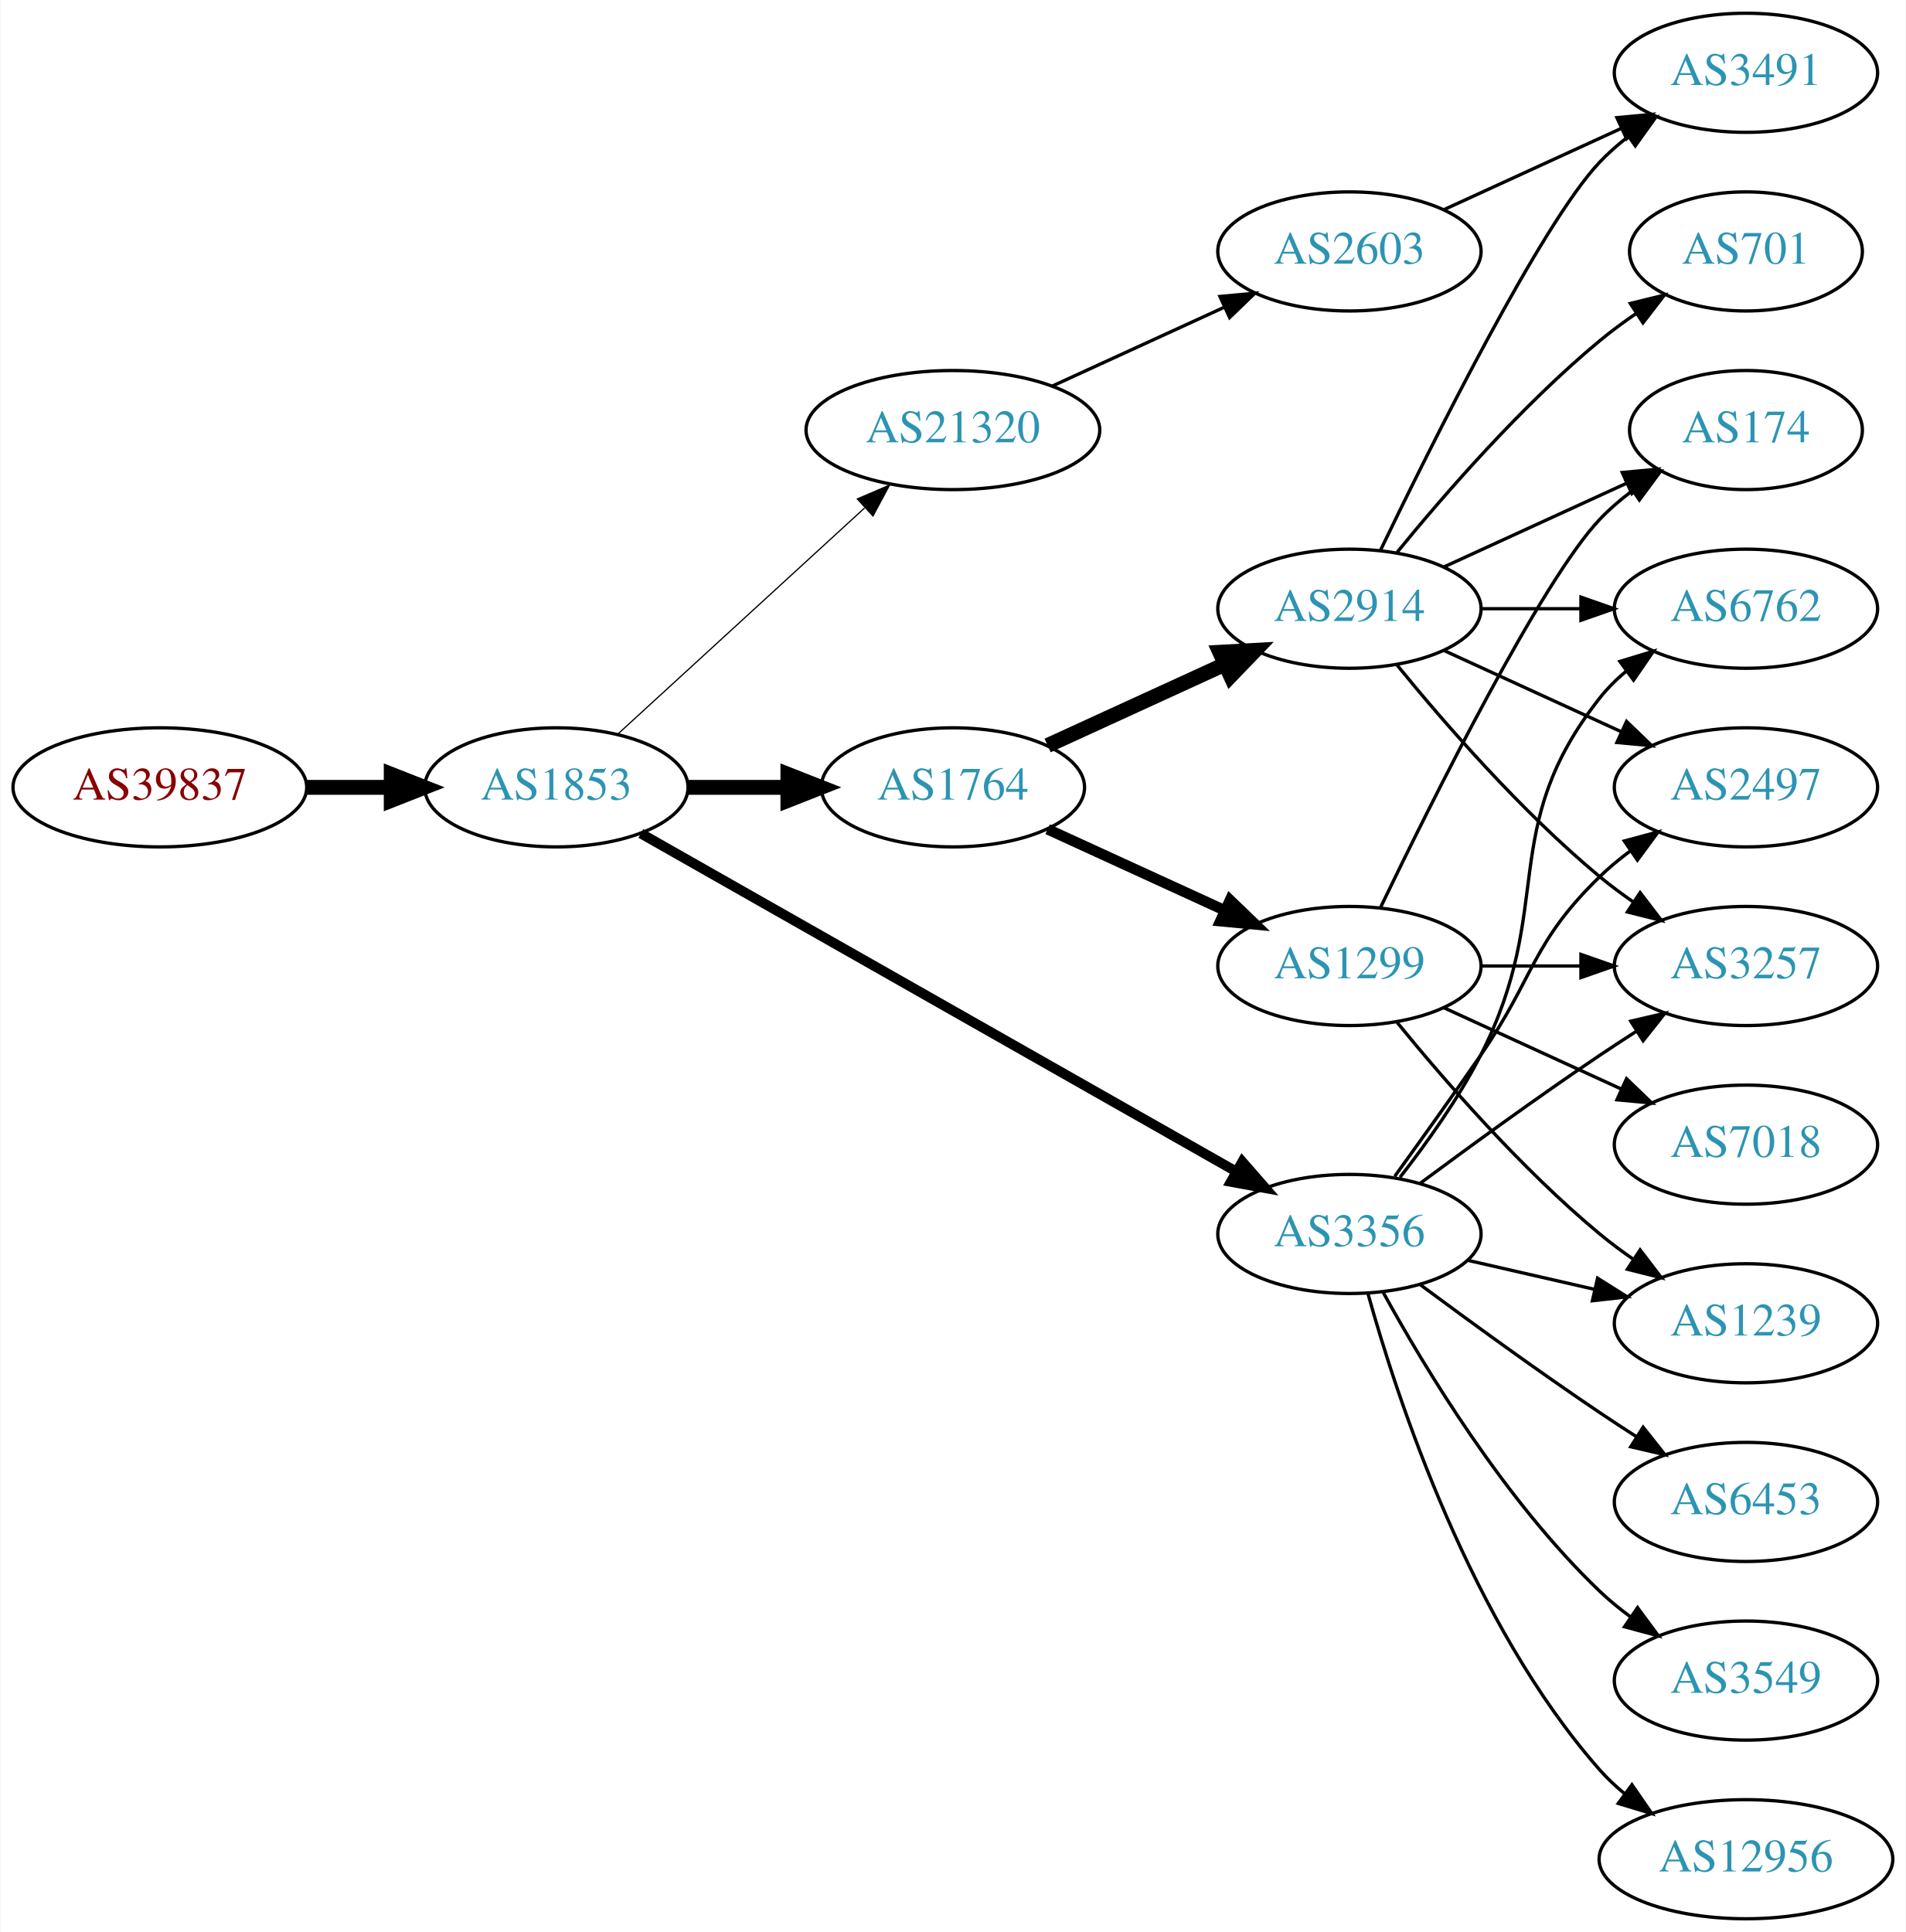
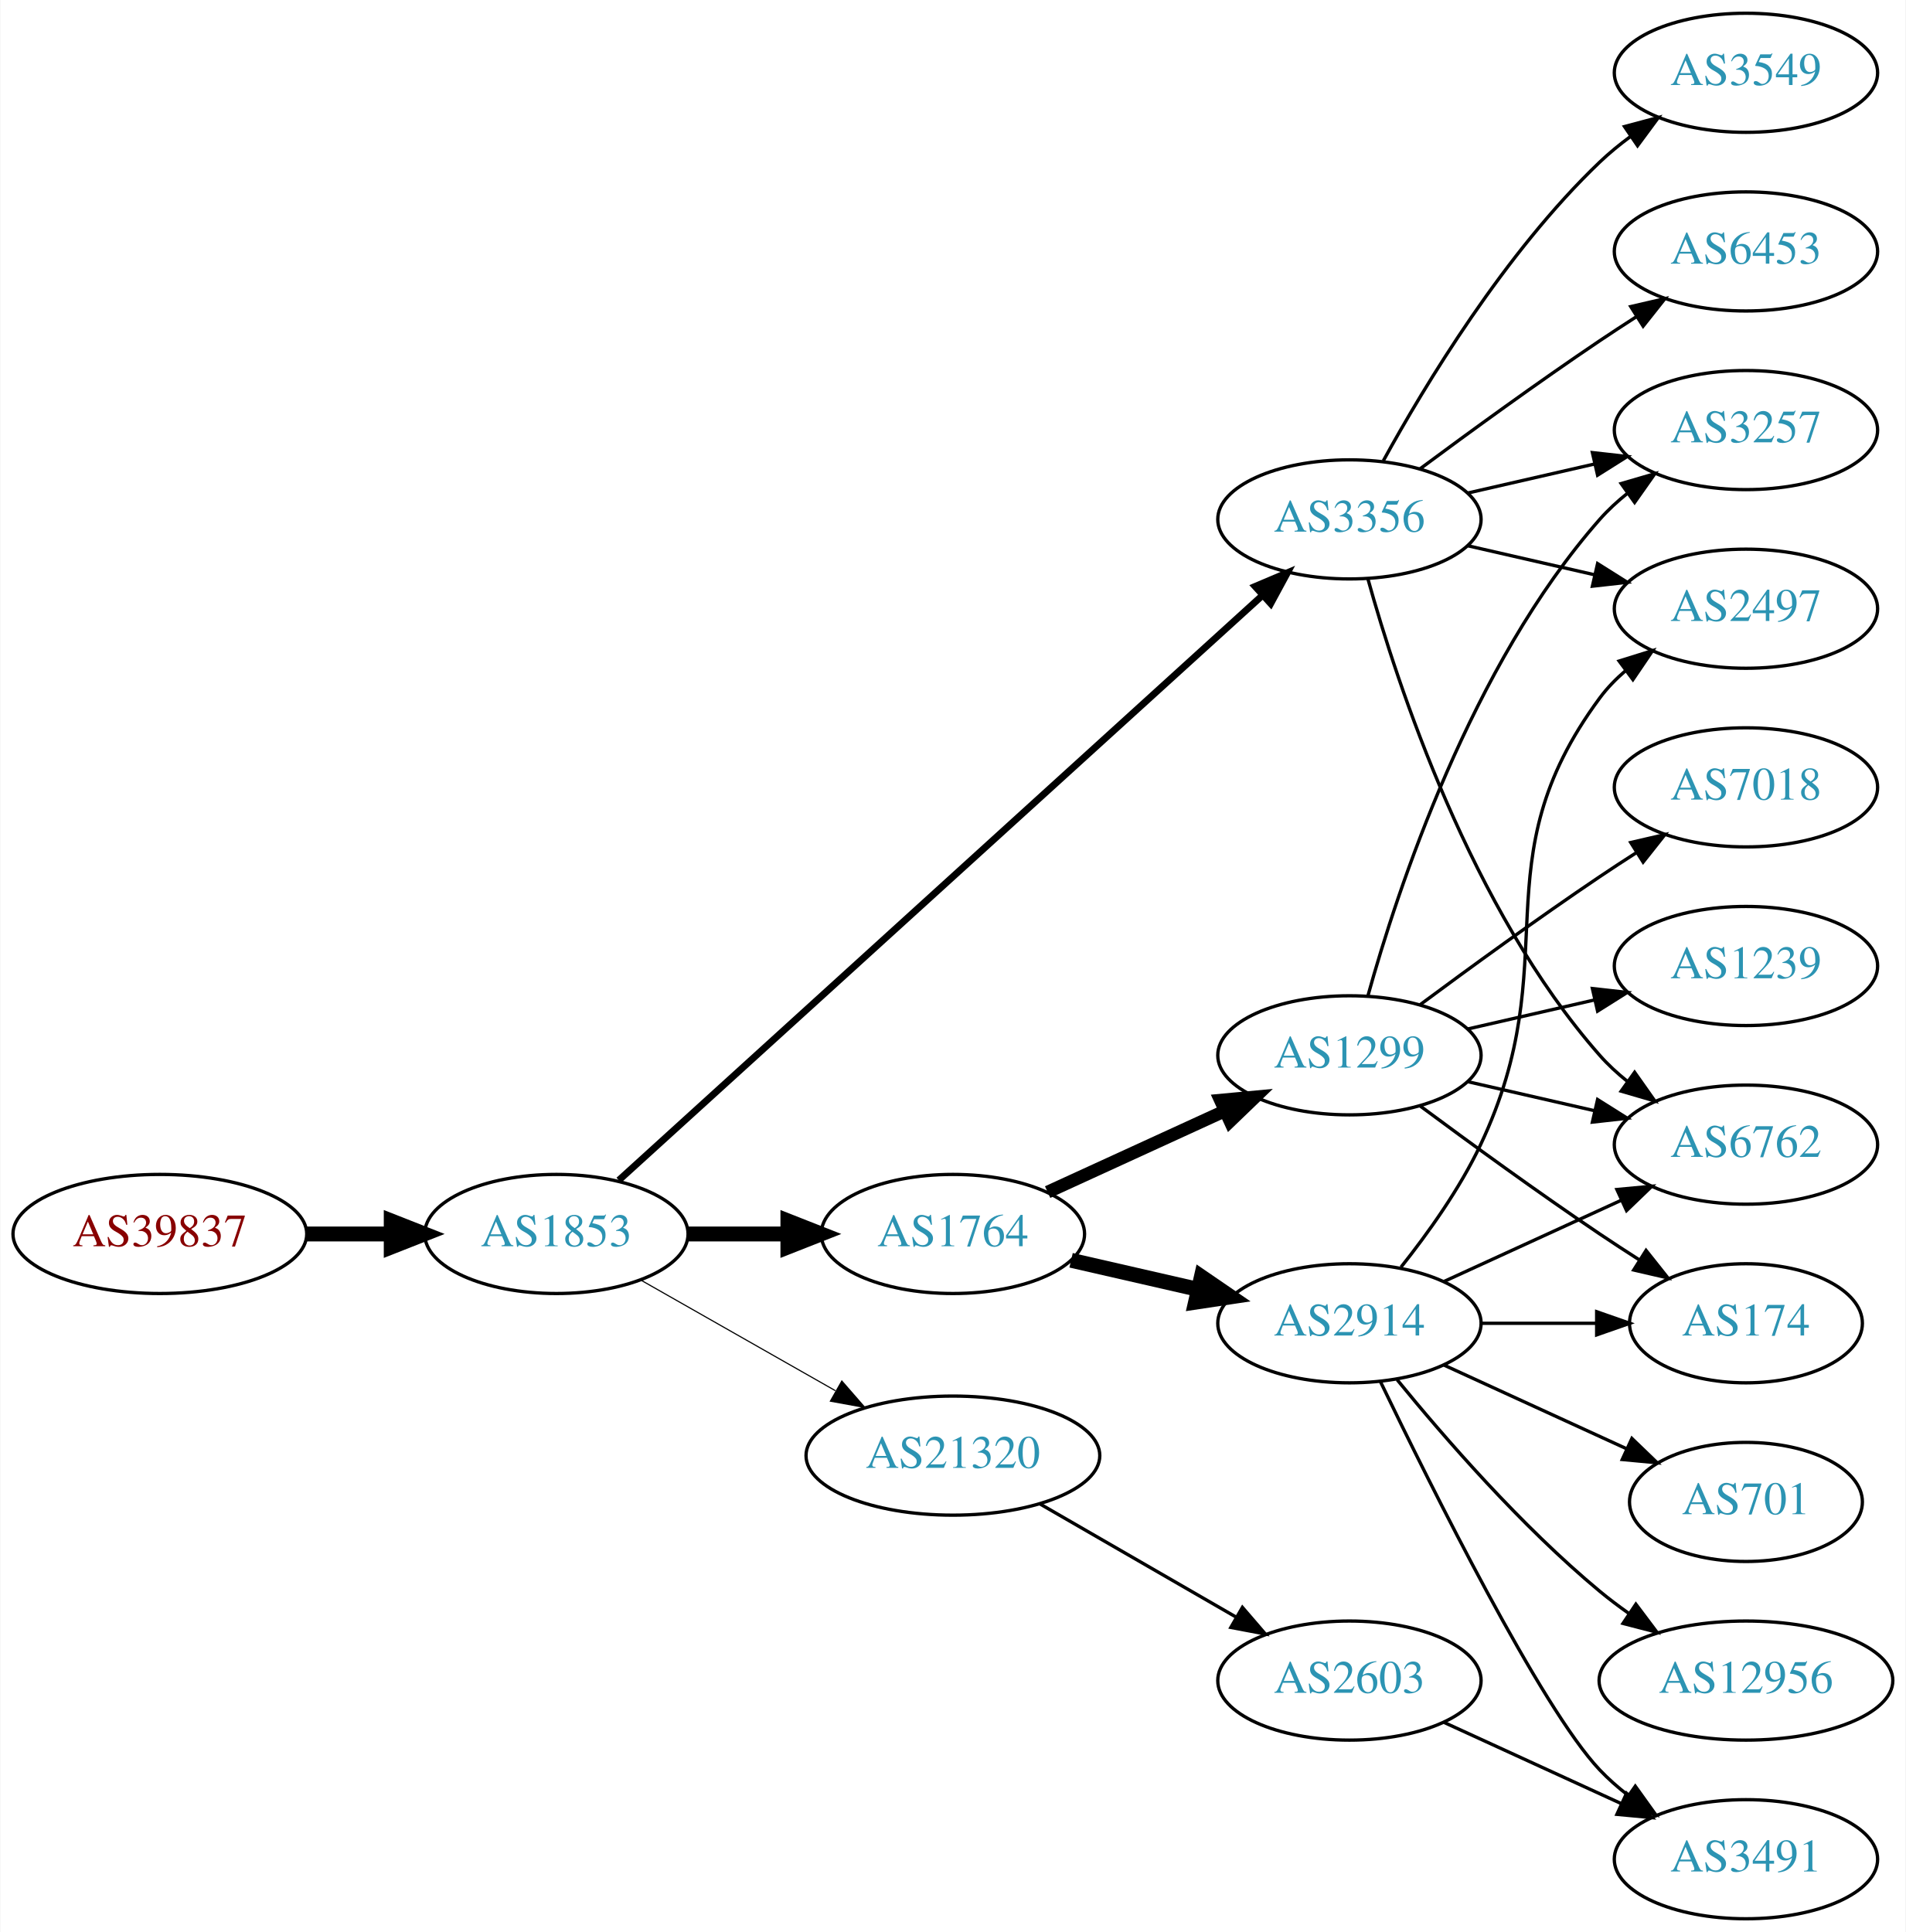
<svg xmlns="http://www.w3.org/2000/svg" xmlns:xlink="http://www.w3.org/1999/xlink" width="576pt" height="584pt" viewBox="0.00 0.00 575.76 584.00">
  <g id="graph0" class="graph" transform="scale(1 1) rotate(0) translate(4 580)">
    <polygon fill="white" stroke="none" points="-4,4 -4,-580 571.762,-580 571.762,4 -4,4" />
    <g id="node1" class="node">
      <g id="a_node1">
        <a xlink:href="/asn/39837" xlink:title="AS39837 ~ MUR [AT]">
-           <ellipse fill="#ffffff" stroke="black" cx="44.196" cy="-342" rx="44.393" ry="18" />
-           <text text-anchor="middle" x="44.196" y="-338.3" font-family="Times,serif" font-size="14.00" fill="#880000">AS39837</text>
+           <ellipse fill="#ffffff" stroke="black" cx="44.196" cy="-207" rx="44.393" ry="18" />
+           <text text-anchor="middle" x="44.196" y="-203.3" font-family="Times,serif" font-size="14.00" fill="#880000">AS39837</text>
        </a>
      </g>
    </g>
    <g id="node2" class="node">
      <g id="a_node2">
        <a xlink:href="/asn/1853" xlink:title="AS1853 ~ ACOnet Backbone [AT]">
-           <ellipse fill="#ffffff" stroke="black" cx="164.039" cy="-342" rx="39.794" ry="18" />
-           <text text-anchor="middle" x="164.039" y="-338.3" font-family="Times,serif" font-size="14.00" fill="#2c94b3">AS1853</text>
+           <ellipse fill="#ffffff" stroke="black" cx="164.039" cy="-207" rx="39.794" ry="18" />
+           <text text-anchor="middle" x="164.039" y="-203.3" font-family="Times,serif" font-size="14.00" fill="#2c94b3">AS1853</text>
        </a>
      </g>
    </g>
    <g id="edge1" class="edge">
-       <path fill="none" stroke="black" stroke-width="4.5" d="M88.407,-342C96.72,-342 105.482,-342 113.965,-342" />
-       <polygon fill="black" stroke="black" stroke-width="4.5" points="114.123,-345.938 124.123,-342 114.123,-338.063 114.123,-345.938" />
+       <path fill="none" stroke="black" stroke-width="4.5" d="M88.407,-207C96.72,-207 105.482,-207 113.965,-207" />
+       <polygon fill="black" stroke="black" stroke-width="4.5" points="114.123,-210.938 124.123,-207 114.123,-203.063 114.123,-210.938" />
    </g>
    <g id="node3" class="node">
      <g id="a_node3">
        <a xlink:href="/asn/3356" xlink:title="AS3356 ~ Level 3 Parent, LLC [US]">
-           <ellipse fill="#ffffff" stroke="black" cx="403.724" cy="-207" rx="39.794" ry="18" />
-           <text text-anchor="middle" x="403.724" y="-203.3" font-family="Times,serif" font-size="14.00" fill="#2c94b3">AS3356</text>
+           <ellipse fill="#ffffff" stroke="black" cx="403.724" cy="-423" rx="39.794" ry="18" />
+           <text text-anchor="middle" x="403.724" y="-419.3" font-family="Times,serif" font-size="14.00" fill="#2c94b3">AS3356</text>
        </a>
      </g>
    </g>
    <g id="edge2" class="edge">
-       <path fill="none" stroke="black" stroke-width="3" d="M189.58,-328.061C232.48,-303.695 321.135,-253.341 369.492,-225.875" />
-       <polygon fill="black" stroke="black" stroke-width="3" points="371.349,-228.845 378.316,-220.863 367.892,-222.759 371.349,-228.845" />
+       <path fill="none" stroke="black" stroke-width="2.077" d="M182.904,-223.235C224.731,-261.247 329.126,-356.116 377.447,-400.03" />
+       <polygon fill="black" stroke="black" stroke-width="2.077" points="375.221,-402.736 384.976,-406.871 379.929,-397.555 375.221,-402.736" />
    </g>
    <g id="node4" class="node">
      <g id="a_node4">
        <a xlink:href="/asn/1764" xlink:title="AS1764 ~ NEXTLAYER-AS [AT]">
-           <ellipse fill="#ffffff" stroke="black" cx="283.881" cy="-342" rx="39.794" ry="18" />
-           <text text-anchor="middle" x="283.881" y="-338.3" font-family="Times,serif" font-size="14.00" fill="#2c94b3">AS1764</text>
+           <ellipse fill="#ffffff" stroke="black" cx="283.881" cy="-207" rx="39.794" ry="18" />
+           <text text-anchor="middle" x="283.881" y="-203.3" font-family="Times,serif" font-size="14.00" fill="#2c94b3">AS1764</text>
        </a>
      </g>
    </g>
    <g id="edge3" class="edge">
-       <path fill="none" stroke="black" stroke-width="4.5" d="M203.951,-342C213.505,-342 223.854,-342 233.817,-342" />
-       <polygon fill="black" stroke="black" stroke-width="4.5" points="234.009,-345.938 244.009,-342 234.009,-338.063 234.009,-345.938" />
+       <path fill="none" stroke="black" stroke-width="4.5" d="M203.951,-207C213.505,-207 223.854,-207 233.817,-207" />
+       <polygon fill="black" stroke="black" stroke-width="4.5" points="234.009,-210.938 244.009,-207 234.009,-203.063 234.009,-210.938" />
    </g>
    <g id="node5" class="node">
      <g id="a_node5">
        <a xlink:href="/asn/21320" xlink:title="AS21320 ~ GEANT Vereniging [EU]">
-           <ellipse fill="#ffffff" stroke="black" cx="283.881" cy="-450" rx="44.393" ry="18" />
-           <text text-anchor="middle" x="283.881" y="-446.3" font-family="Times,serif" font-size="14.00" fill="#2c94b3">AS21320</text>
+           <ellipse fill="#ffffff" stroke="black" cx="283.881" cy="-140" rx="44.393" ry="18" />
+           <text text-anchor="middle" x="283.881" y="-136.3" font-family="Times,serif" font-size="14.00" fill="#2c94b3">AS21320</text>
        </a>
      </g>
    </g>
    <g id="edge4" class="edge">
-       <path fill="none" stroke="black" stroke-width="0.375" d="M182.681,-358.169C202.439,-376.276 234.641,-405.789 257.193,-426.457" />
-       <polygon fill="black" stroke="black" stroke-width="0.375" points="254.994,-429.189 264.731,-433.365 259.723,-424.029 254.994,-429.189" />
+       <path fill="none" stroke="black" stroke-width="0.346" d="M189.456,-193.118C206.489,-183.433 229.461,-170.372 248.364,-159.625" />
+       <polygon fill="black" stroke="black" stroke-width="0.346" points="250.309,-162.545 257.273,-154.56 246.849,-156.46 250.309,-162.545" />
    </g>
    <g id="node8" class="node">
      <g id="a_node8">
+         <a xlink:href="/asn/3257" xlink:title="AS3257 ~ GTT [DE]">
+           <ellipse fill="#ffffff" stroke="black" cx="523.566" cy="-450" rx="39.794" ry="18" />
+           <text text-anchor="middle" x="523.566" y="-446.3" font-family="Times,serif" font-size="14.00" fill="#2c94b3">AS3257</text>
+         </a>
+       </g>
+     </g>
+     <g id="edge7" class="edge">
+       <path fill="none" stroke="black" d="M439.443,-430.955C451.443,-433.704 465.064,-436.825 477.756,-439.733" />
+       <polygon fill="black" stroke="black" points="477.159,-443.187 487.688,-442.009 478.722,-436.364 477.159,-443.187" />
+     </g>
+     <g id="node9" class="node">
+       <g id="a_node9">
        <a xlink:href="/asn/6762" xlink:title="AS6762 ~ TELECOM ITALIA SPARKLE S.p.A. [IT]">
+           <ellipse fill="#ffffff" stroke="black" cx="523.566" cy="-234" rx="39.794" ry="18" />
+           <text text-anchor="middle" x="523.566" y="-230.3" font-family="Times,serif" font-size="14.00" fill="#2c94b3">AS6762</text>
+         </a>
+       </g>
+     </g>
+     <g id="edge8" class="edge">
+       <path fill="none" stroke="black" d="M409.297,-405.054C418.202,-373.005 440.487,-305.158 479.37,-261 481.854,-258.179 484.704,-255.551 487.729,-253.129" />
+       <polygon fill="black" stroke="black" points="489.915,-255.869 496.019,-247.209 485.847,-250.172 489.915,-255.869" />
+     </g>
+     <g id="node10" class="node">
+       <g id="a_node10">
+         <a xlink:href="/asn/6453" xlink:title="AS6453 ~ TATA COMMUNICATIONS (AMERICA) INC [US]">
+           <ellipse fill="#ffffff" stroke="black" cx="523.566" cy="-504" rx="39.794" ry="18" />
+           <text text-anchor="middle" x="523.566" y="-500.3" font-family="Times,serif" font-size="14.00" fill="#2c94b3">AS6453</text>
+         </a>
+       </g>
+     </g>
+     <g id="edge9" class="edge">
+       <path fill="none" stroke="black" d="M425.054,-438.277C439.916,-449.304 460.661,-464.407 479.37,-477 482.919,-479.389 486.67,-481.839 490.418,-484.242" />
+       <polygon fill="black" stroke="black" points="488.744,-487.325 499.067,-489.712 492.486,-481.409 488.744,-487.325" />
+     </g>
+     <g id="node11" class="node">
+       <g id="a_node11">
+         <a xlink:href="/asn/2497" xlink:title="AS2497 ~ Internet Initiative Japan Inc. [JP]">
          <ellipse fill="#ffffff" stroke="black" cx="523.566" cy="-396" rx="39.794" ry="18" />
-           <text text-anchor="middle" x="523.566" y="-392.3" font-family="Times,serif" font-size="14.00" fill="#2c94b3">AS6762</text>
-         </a>
-       </g>
-     </g>
-     <g id="edge13" class="edge">
-       <path fill="none" stroke="black" d="M419.02,-224.14C427.006,-234.353 436.668,-247.853 443.37,-261 466.351,-306.077 448.072,-329.246 479.37,-369 481.695,-371.953 484.439,-374.67 487.398,-377.147" />
-       <polygon fill="black" stroke="black" points="485.457,-380.064 495.595,-383.145 489.591,-374.415 485.457,-380.064" />
+           <text text-anchor="middle" x="523.566" y="-392.3" font-family="Times,serif" font-size="14.00" fill="#2c94b3">AS2497</text>
+         </a>
+       </g>
+     </g>
+     <g id="edge10" class="edge">
+       <path fill="none" stroke="black" d="M439.443,-415.045C451.443,-412.296 465.064,-409.175 477.756,-406.267" />
+       <polygon fill="black" stroke="black" points="478.722,-409.636 487.688,-403.991 477.159,-402.813 478.722,-409.636" />
    </g>
    <g id="node12" class="node">
      <g id="a_node12">
-         <a xlink:href="/asn/2497" xlink:title="AS2497 ~ Internet Initiative Japan Inc. [JP]">
+         <a xlink:href="/asn/3549" xlink:title="AS3549 ~ Level 3 Parent, LLC [US]">
+           <ellipse fill="#ffffff" stroke="black" cx="523.566" cy="-558" rx="39.794" ry="18" />
+           <text text-anchor="middle" x="523.566" y="-554.3" font-family="Times,serif" font-size="14.00" fill="#2c94b3">AS3549</text>
+         </a>
+       </g>
+     </g>
+     <g id="edge11" class="edge">
+       <path fill="none" stroke="black" d="M413.965,-440.713C426.51,-463.561 450.687,-503.611 479.37,-531 482.238,-533.739 485.427,-536.347 488.736,-538.785" />
+       <polygon fill="black" stroke="black" points="486.86,-541.742 497.096,-544.477 490.8,-535.956 486.86,-541.742" />
+     </g>
+     <g id="node6" class="node">
+       <g id="a_node6">
+         <a xlink:href="/asn/1299" xlink:title="AS1299 ~ Telia Carrier [EU]">
+           <ellipse fill="#ffffff" stroke="black" cx="403.724" cy="-261" rx="39.794" ry="18" />
+           <text text-anchor="middle" x="403.724" y="-257.3" font-family="Times,serif" font-size="14.00" fill="#2c94b3">AS1299</text>
+         </a>
+       </g>
+     </g>
+     <g id="edge5" class="edge">
+       <path fill="none" stroke="black" stroke-width="3.857" d="M312.51,-219.661C328.467,-226.973 348.738,-236.261 366.02,-244.181" />
+       <polygon fill="black" stroke="black" stroke-width="3.857" points="364.719,-247.435 375.268,-248.419 367.635,-241.071 364.719,-247.435" />
+     </g>
+     <g id="node7" class="node">
+       <g id="a_node7">
+         <a xlink:href="/asn/2914" xlink:title="AS2914 ~ NTT America, Inc. [US]">
+           <ellipse fill="#ffffff" stroke="black" cx="403.724" cy="-180" rx="39.794" ry="18" />
+           <text text-anchor="middle" x="403.724" y="-176.3" font-family="Times,serif" font-size="14.00" fill="#2c94b3">AS2914</text>
+         </a>
+       </g>
+     </g>
+     <g id="edge6" class="edge">
+       <path fill="none" stroke="black" stroke-width="4.5" d="M319.6,-199.045C331.6,-196.296 345.221,-193.175 357.914,-190.267" />
+       <polygon fill="black" stroke="black" stroke-width="4.5" points="358.977,-194.063 367.845,-187.991 357.219,-186.387 358.977,-194.063" />
+     </g>
+     <g id="node19" class="node">
+       <g id="a_node19">
+         <a xlink:href="/asn/2603" xlink:title="AS2603 ~ NORDUnet [NO]">
+           <ellipse fill="#ffffff" stroke="black" cx="403.724" cy="-72" rx="39.794" ry="18" />
+           <text text-anchor="middle" x="403.724" y="-68.3" font-family="Times,serif" font-size="14.00" fill="#2c94b3">AS2603</text>
+         </a>
+       </g>
+     </g>
+     <g id="edge23" class="edge">
+       <path fill="none" stroke="black" d="M310.161,-125.412C327.481,-115.418 350.632,-102.059 369.448,-91.201" />
+       <polygon fill="black" stroke="black" points="371.38,-94.128 378.292,-86.098 367.881,-88.065 371.38,-94.128" />
+     </g>
+     <g id="edge21" class="edge">
+       <path fill="none" stroke="black" d="M409.297,-278.946C418.202,-310.995 440.487,-378.842 479.37,-423 481.854,-425.821 484.704,-428.449 487.729,-430.871" />
+       <polygon fill="black" stroke="black" points="485.847,-433.828 496.019,-436.791 489.915,-428.131 485.847,-433.828" />
+     </g>
+     <g id="edge20" class="edge">
+       <path fill="none" stroke="black" d="M439.443,-253.045C451.443,-250.296 465.064,-247.175 477.756,-244.267" />
+       <polygon fill="black" stroke="black" points="478.722,-247.636 487.688,-241.991 477.159,-240.813 478.722,-247.636" />
+     </g>
+     <g id="node16" class="node">
+       <g id="a_node16">
+         <a xlink:href="/asn/174" xlink:title="AS174 ~ Cogent Communications [US]">
+           <ellipse fill="#ffffff" stroke="black" cx="523.566" cy="-180" rx="35.194" ry="18" />
+           <text text-anchor="middle" x="523.566" y="-176.3" font-family="Times,serif" font-size="14.00" fill="#2c94b3">AS174</text>
+         </a>
+       </g>
+     </g>
+     <g id="edge18" class="edge">
+       <path fill="none" stroke="black" d="M425.054,-245.723C439.916,-234.696 460.661,-219.593 479.37,-207 483.188,-204.431 487.238,-201.79 491.268,-199.214" />
+       <polygon fill="black" stroke="black" points="493.372,-202.025 499.962,-193.729 489.637,-196.105 493.372,-202.025" />
+     </g>
+     <g id="node17" class="node">
+       <g id="a_node17">
+         <a xlink:href="/asn/7018" xlink:title="AS7018 ~ AT&amp;T Services, Inc. [US]">
          <ellipse fill="#ffffff" stroke="black" cx="523.566" cy="-342" rx="39.794" ry="18" />
-           <text text-anchor="middle" x="523.566" y="-338.3" font-family="Times,serif" font-size="14.00" fill="#2c94b3">AS2497</text>
+           <text text-anchor="middle" x="523.566" y="-338.3" font-family="Times,serif" font-size="14.00" fill="#2c94b3">AS7018</text>
        </a>
      </g>
    </g>
    <g id="edge19" class="edge">
-       <path fill="none" stroke="black" d="M417.403,-224.406C425.018,-234.937 434.851,-248.67 443.37,-261 459.766,-284.731 458.677,-294.906 479.37,-315 482.215,-317.763 485.389,-320.386 488.689,-322.834" />
-       <polygon fill="black" stroke="black" points="486.806,-325.786 497.037,-328.538 490.755,-320.006 486.806,-325.786" />
+       <path fill="none" stroke="black" d="M425.054,-276.277C439.916,-287.304 460.661,-302.407 479.37,-315 482.919,-317.389 486.67,-319.839 490.418,-322.242" />
+       <polygon fill="black" stroke="black" points="488.744,-325.325 499.067,-327.712 492.486,-319.409 488.744,-325.325" />
+     </g>
+     <g id="node18" class="node">
+       <g id="a_node18">
+         <a xlink:href="/asn/1239" xlink:title="AS1239 ~ Sprint [US]">
+           <ellipse fill="#ffffff" stroke="black" cx="523.566" cy="-288" rx="39.794" ry="18" />
+           <text text-anchor="middle" x="523.566" y="-284.3" font-family="Times,serif" font-size="14.00" fill="#2c94b3">AS1239</text>
+         </a>
+       </g>
+     </g>
+     <g id="edge22" class="edge">
+       <path fill="none" stroke="black" d="M439.443,-268.955C451.443,-271.704 465.064,-274.825 477.756,-277.733" />
+       <polygon fill="black" stroke="black" points="477.159,-281.187 487.688,-280.009 478.722,-274.364 477.159,-281.187" />
+     </g>
+     <g id="edge14" class="edge">
+       <path fill="none" stroke="black" d="M432.353,-192.661C448.31,-199.973 468.58,-209.261 485.863,-217.181" />
+       <polygon fill="black" stroke="black" points="484.562,-220.435 495.111,-221.419 487.478,-214.071 484.562,-220.435" />
+     </g>
+     <g id="edge16" class="edge">
+       <path fill="none" stroke="black" d="M419.324,-196.991C427.411,-207.155 437.073,-220.655 443.37,-234 469.869,-290.159 442.467,-319.059 479.37,-369 481.604,-372.023 484.287,-374.786 487.207,-377.293" />
+       <polygon fill="black" stroke="black" points="485.233,-380.186 495.351,-383.331 489.402,-374.563 485.233,-380.186" />
    </g>
    <g id="node13" class="node">
      <g id="a_node13">
-         <a xlink:href="/asn/3257" xlink:title="AS3257 ~ GTT [DE]">
-           <ellipse fill="#ffffff" stroke="black" cx="523.566" cy="-288" rx="39.794" ry="18" />
-           <text text-anchor="middle" x="523.566" y="-284.3" font-family="Times,serif" font-size="14.00" fill="#2c94b3">AS3257</text>
-         </a>
-       </g>
-     </g>
-     <g id="edge18" class="edge">
-       <path fill="none" stroke="black" d="M425.054,-222.277C439.916,-233.304 460.661,-248.407 479.37,-261 482.919,-263.389 486.67,-265.839 490.418,-268.242" />
-       <polygon fill="black" stroke="black" points="488.744,-271.325 499.067,-273.712 492.486,-265.409 488.744,-271.325" />
+         <a xlink:href="/asn/3491" xlink:title="AS3491 ~ PCCW Global, Inc. [US]">
+           <ellipse fill="#ffffff" stroke="black" cx="523.566" cy="-18" rx="39.794" ry="18" />
+           <text text-anchor="middle" x="523.566" y="-14.3" font-family="Times,serif" font-size="14.00" fill="#2c94b3">AS3491</text>
+         </a>
+       </g>
+     </g>
+     <g id="edge12" class="edge">
+       <path fill="none" stroke="black" d="M413.071,-162.405C428.538,-130.268 461.683,-63.66 479.37,-45 481.956,-42.272 484.874,-39.706 487.942,-37.323" />
+       <polygon fill="black" stroke="black" points="490.12,-40.069 496.29,-31.457 486.096,-34.342 490.12,-40.069" />
    </g>
    <g id="node14" class="node">
      <g id="a_node14">
-         <a xlink:href="/asn/6453" xlink:title="AS6453 ~ TATA COMMUNICATIONS (AMERICA) INC [US]">
-           <ellipse fill="#ffffff" stroke="black" cx="523.566" cy="-126" rx="39.794" ry="18" />
-           <text text-anchor="middle" x="523.566" y="-122.3" font-family="Times,serif" font-size="14.00" fill="#2c94b3">AS6453</text>
-         </a>
-       </g>
-     </g>
-     <g id="edge14" class="edge">
-       <path fill="none" stroke="black" d="M425.054,-191.723C439.916,-180.696 460.661,-165.593 479.37,-153 482.919,-150.611 486.67,-148.161 490.418,-145.758" />
-       <polygon fill="black" stroke="black" points="492.486,-148.591 499.067,-140.288 488.744,-142.675 492.486,-148.591" />
+         <a xlink:href="/asn/12956" xlink:title="AS12956 ~ TELXIUS [ES]">
+           <ellipse fill="#ffffff" stroke="black" cx="523.566" cy="-72" rx="44.393" ry="18" />
+           <text text-anchor="middle" x="523.566" y="-68.3" font-family="Times,serif" font-size="14.00" fill="#2c94b3">AS12956</text>
+         </a>
+       </g>
+     </g>
+     <g id="edge13" class="edge">
+       <path fill="none" stroke="black" d="M418.143,-162.935C432.257,-145.625 455.672,-118.655 479.37,-99 482.108,-96.729 485.052,-94.506 488.069,-92.37" />
+       <polygon fill="black" stroke="black" points="490.295,-95.092 496.658,-86.621 486.401,-89.275 490.295,-95.092" />
    </g>
    <g id="node15" class="node">
      <g id="a_node15">
-         <a xlink:href="/asn/1239" xlink:title="AS1239 ~ Sprint [US]">
-           <ellipse fill="#ffffff" stroke="black" cx="523.566" cy="-180" rx="39.794" ry="18" />
-           <text text-anchor="middle" x="523.566" y="-176.3" font-family="Times,serif" font-size="14.00" fill="#2c94b3">AS1239</text>
+         <a xlink:href="/asn/701" xlink:title="AS701 ~ UUNET [US]">
+           <ellipse fill="#ffffff" stroke="black" cx="523.566" cy="-126" rx="35.194" ry="18" />
+           <text text-anchor="middle" x="523.566" y="-122.3" font-family="Times,serif" font-size="14.00" fill="#2c94b3">AS701</text>
        </a>
      </g>
    </g>
    <g id="edge15" class="edge">
-       <path fill="none" stroke="black" d="M439.443,-199.045C451.443,-196.296 465.064,-193.175 477.756,-190.267" />
-       <polygon fill="black" stroke="black" points="478.722,-193.636 487.688,-187.991 477.159,-186.813 478.722,-193.636" />
-     </g>
-     <g id="node16" class="node">
-       <g id="a_node16">
-         <a xlink:href="/asn/3549" xlink:title="AS3549 ~ Level 3 Parent, LLC [US]">
-           <ellipse fill="#ffffff" stroke="black" cx="523.566" cy="-72" rx="39.794" ry="18" />
-           <text text-anchor="middle" x="523.566" y="-68.3" font-family="Times,serif" font-size="14.00" fill="#2c94b3">AS3549</text>
-         </a>
-       </g>
-     </g>
-     <g id="edge16" class="edge">
-       <path fill="none" stroke="black" d="M413.965,-189.287C426.51,-166.439 450.687,-126.389 479.37,-99 482.238,-96.261 485.427,-93.653 488.736,-91.215" />
-       <polygon fill="black" stroke="black" points="490.8,-94.044 497.096,-85.523 486.86,-88.258 490.8,-94.044" />
-     </g>
-     <g id="node17" class="node">
-       <g id="a_node17">
-         <a xlink:href="/asn/12956" xlink:title="AS12956 ~ TELXIUS [ES]">
-           <ellipse fill="#ffffff" stroke="black" cx="523.566" cy="-18" rx="44.393" ry="18" />
-           <text text-anchor="middle" x="523.566" y="-14.3" font-family="Times,serif" font-size="14.00" fill="#2c94b3">AS12956</text>
-         </a>
-       </g>
+       <path fill="none" stroke="black" d="M432.353,-167.339C448.769,-159.817 469.75,-150.202 487.347,-142.139" />
+       <polygon fill="black" stroke="black" points="489.092,-145.189 496.725,-137.842 486.176,-138.826 489.092,-145.189" />
    </g>
    <g id="edge17" class="edge">
-       <path fill="none" stroke="black" d="M409.297,-189.054C418.202,-157.005 440.487,-89.158 479.37,-45 481.661,-42.399 484.262,-39.962 487.025,-37.699" />
-       <polygon fill="black" stroke="black" points="489.104,-40.514 495.119,-31.792 484.978,-34.86 489.104,-40.514" />
-     </g>
-     <g id="node6" class="node">
-       <g id="a_node6">
-         <a xlink:href="/asn/2914" xlink:title="AS2914 ~ NTT America, Inc. [US]">
-           <ellipse fill="#ffffff" stroke="black" cx="403.724" cy="-396" rx="39.794" ry="18" />
-           <text text-anchor="middle" x="403.724" y="-392.3" font-family="Times,serif" font-size="14.00" fill="#2c94b3">AS2914</text>
-         </a>
-       </g>
-     </g>
-     <g id="edge5" class="edge">
-       <path fill="none" stroke="black" stroke-width="4.5" d="M312.51,-354.661C328.467,-361.973 348.738,-371.261 366.02,-379.181" />
-       <polygon fill="black" stroke="black" stroke-width="4.5" points="364.537,-382.832 375.268,-383.419 367.817,-375.673 364.537,-382.832" />
-     </g>
-     <g id="node7" class="node">
-       <g id="a_node7">
-         <a xlink:href="/asn/1299" xlink:title="AS1299 ~ Telia Carrier [EU]">
-           <ellipse fill="#ffffff" stroke="black" cx="403.724" cy="-288" rx="39.794" ry="18" />
-           <text text-anchor="middle" x="403.724" y="-284.3" font-family="Times,serif" font-size="14.00" fill="#2c94b3">AS1299</text>
-         </a>
-       </g>
-     </g>
-     <g id="edge6" class="edge">
-       <path fill="none" stroke="black" stroke-width="3.214" d="M312.51,-329.339C328.467,-322.027 348.738,-312.739 366.02,-304.819" />
-       <polygon fill="black" stroke="black" stroke-width="3.214" points="367.635,-307.929 375.268,-300.581 364.719,-301.565 367.635,-307.929" />
-     </g>
-     <g id="node18" class="node">
-       <g id="a_node18">
-         <a xlink:href="/asn/2603" xlink:title="AS2603 ~ NORDUnet [NO]">
-           <ellipse fill="#ffffff" stroke="black" cx="403.724" cy="-504" rx="39.794" ry="18" />
-           <text text-anchor="middle" x="403.724" y="-500.3" font-family="Times,serif" font-size="14.00" fill="#2c94b3">AS2603</text>
-         </a>
-       </g>
-     </g>
-     <g id="edge20" class="edge">
-       <path fill="none" stroke="black" d="M314.011,-463.348C329.622,-470.502 349.02,-479.391 365.692,-487.03" />
-       <polygon fill="black" stroke="black" points="364.595,-490.378 375.144,-491.362 367.511,-484.014 364.595,-490.378" />
-     </g>
-     <g id="edge7" class="edge">
-       <path fill="none" stroke="black" d="M443.636,-396C453.19,-396 463.539,-396 473.502,-396" />
-       <polygon fill="black" stroke="black" points="473.695,-399.5 483.695,-396 473.694,-392.5 473.695,-399.5" />
-     </g>
-     <g id="node9" class="node">
-       <g id="a_node9">
-         <a xlink:href="/asn/701" xlink:title="AS701 ~ UUNET [US]">
-           <ellipse fill="#ffffff" stroke="black" cx="523.566" cy="-504" rx="35.194" ry="18" />
-           <text text-anchor="middle" x="523.566" y="-500.3" font-family="Times,serif" font-size="14.00" fill="#2c94b3">AS701</text>
-         </a>
-       </g>
-     </g>
-     <g id="edge8" class="edge">
-       <path fill="none" stroke="black" d="M418.143,-413.065C432.257,-430.375 455.672,-457.345 479.37,-477 482.833,-479.872 486.626,-482.669 490.48,-485.308" />
-       <polygon fill="black" stroke="black" points="488.623,-488.275 498.913,-490.797 492.442,-482.408 488.623,-488.275" />
-     </g>
-     <g id="node10" class="node">
-       <g id="a_node10">
-         <a xlink:href="/asn/174" xlink:title="AS174 ~ Cogent Communications [US]">
-           <ellipse fill="#ffffff" stroke="black" cx="523.566" cy="-450" rx="35.194" ry="18" />
-           <text text-anchor="middle" x="523.566" y="-446.3" font-family="Times,serif" font-size="14.00" fill="#2c94b3">AS174</text>
-         </a>
-       </g>
-     </g>
-     <g id="edge9" class="edge">
-       <path fill="none" stroke="black" d="M432.353,-408.661C448.769,-416.183 469.75,-425.798 487.347,-433.861" />
-       <polygon fill="black" stroke="black" points="486.176,-437.174 496.725,-438.158 489.092,-430.811 486.176,-437.174" />
-     </g>
-     <g id="node11" class="node">
-       <g id="a_node11">
-         <a xlink:href="/asn/3491" xlink:title="AS3491 ~ PCCW Global, Inc. [US]">
-           <ellipse fill="#ffffff" stroke="black" cx="523.566" cy="-558" rx="39.794" ry="18" />
-           <text text-anchor="middle" x="523.566" y="-554.3" font-family="Times,serif" font-size="14.00" fill="#2c94b3">AS3491</text>
-         </a>
-       </g>
-     </g>
-     <g id="edge10" class="edge">
-       <path fill="none" stroke="black" d="M413.071,-413.595C428.538,-445.732 461.683,-512.34 479.37,-531 481.956,-533.728 484.874,-536.294 487.942,-538.677" />
-       <polygon fill="black" stroke="black" points="486.096,-541.658 496.29,-544.543 490.12,-535.93 486.096,-541.658" />
-     </g>
-     <g id="edge11" class="edge">
-       <path fill="none" stroke="black" d="M432.353,-383.339C448.31,-376.027 468.58,-366.739 485.863,-358.819" />
-       <polygon fill="black" stroke="black" points="487.478,-361.929 495.111,-354.581 484.562,-355.565 487.478,-361.929" />
-     </g>
-     <g id="edge12" class="edge">
-       <path fill="none" stroke="black" d="M418.143,-378.935C432.257,-361.625 455.672,-334.655 479.37,-315 482.587,-312.332 486.087,-309.73 489.658,-307.259" />
-       <polygon fill="black" stroke="black" points="491.581,-310.183 498.014,-301.764 487.735,-304.334 491.581,-310.183" />
-     </g>
-     <g id="edge23" class="edge">
-       <path fill="none" stroke="black" d="M413.071,-305.595C428.538,-337.732 461.683,-404.34 479.37,-423 482.313,-426.105 485.687,-429.001 489.222,-431.655" />
-       <polygon fill="black" stroke="black" points="487.408,-434.654 497.641,-437.397 491.351,-428.871 487.408,-434.654" />
-     </g>
-     <g id="edge22" class="edge">
-       <path fill="none" stroke="black" d="M443.636,-288C453.19,-288 463.539,-288 473.502,-288" />
-       <polygon fill="black" stroke="black" points="473.695,-291.5 483.695,-288 473.694,-284.5 473.695,-291.5" />
-     </g>
-     <g id="edge25" class="edge">
-       <path fill="none" stroke="black" d="M418.143,-270.935C432.257,-253.625 455.672,-226.655 479.37,-207 482.587,-204.332 486.087,-201.73 489.658,-199.259" />
-       <polygon fill="black" stroke="black" points="491.581,-202.183 498.014,-193.764 487.735,-196.334 491.581,-202.183" />
-     </g>
-     <g id="node19" class="node">
-       <g id="a_node19">
-         <a xlink:href="/asn/7018" xlink:title="AS7018 ~ AT&amp;T Services, Inc. [US]">
-           <ellipse fill="#ffffff" stroke="black" cx="523.566" cy="-234" rx="39.794" ry="18" />
-           <text text-anchor="middle" x="523.566" y="-230.3" font-family="Times,serif" font-size="14.00" fill="#2c94b3">AS7018</text>
-         </a>
-       </g>
+       <path fill="none" stroke="black" d="M443.636,-180C454.723,-180 466.883,-180 478.265,-180" />
+       <polygon fill="black" stroke="black" points="478.447,-183.5 488.447,-180 478.447,-176.5 478.447,-183.5" />
    </g>
    <g id="edge24" class="edge">
-       <path fill="none" stroke="black" d="M432.353,-275.339C448.31,-268.027 468.58,-258.739 485.863,-250.819" />
-       <polygon fill="black" stroke="black" points="487.478,-253.929 495.111,-246.581 484.562,-247.565 487.478,-253.929" />
-     </g>
-     <g id="edge21" class="edge">
-       <path fill="none" stroke="black" d="M432.353,-516.661C448.31,-523.973 468.58,-533.261 485.863,-541.181" />
-       <polygon fill="black" stroke="black" points="484.562,-544.435 495.111,-545.419 487.478,-538.071 484.562,-544.435" />
+       <path fill="none" stroke="black" d="M432.353,-59.339C448.31,-52.027 468.58,-42.739 485.863,-34.819" />
+       <polygon fill="black" stroke="black" points="487.478,-37.929 495.111,-30.581 484.562,-31.565 487.478,-37.929" />
    </g>
  </g>
</svg>
